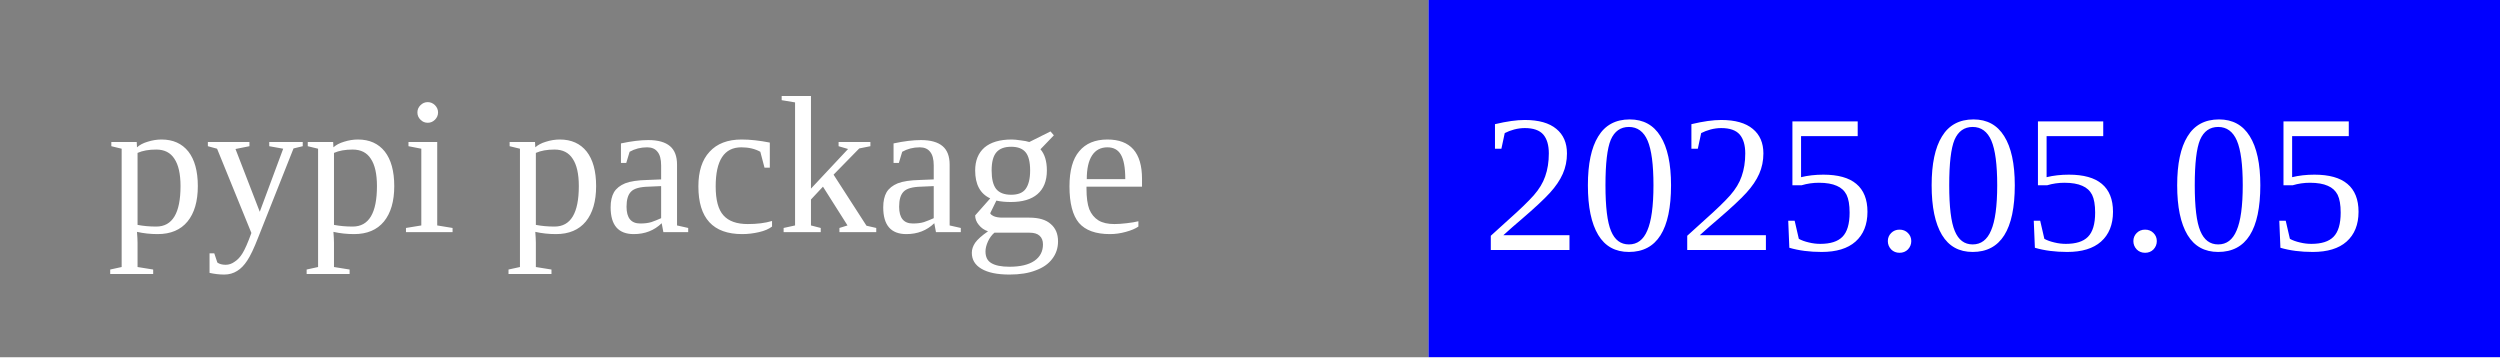
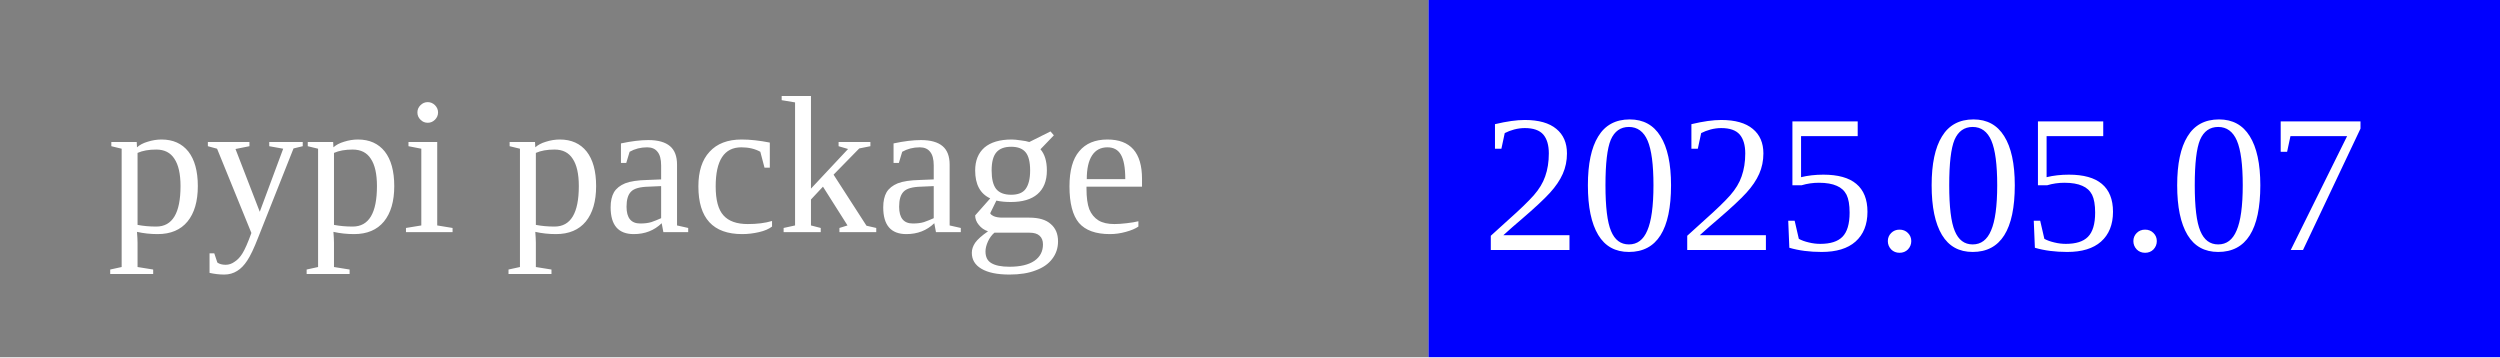
<svg xmlns="http://www.w3.org/2000/svg" width="140" height="20">
  <rect width="80" height="20" rx="0" ry="5" fill="grey" x="0" y="0" />
  <rect width="60" height="20" fill="blue" x="80" y="0" />
  <text x="6" y="13" fill="white" font-size="11">pypi package</text>
-   <text x="83" y="14" fill="white" font-size="11">2025.05.05</text>
+   <text x="83" y="14" fill="white" font-size="11">2025.05.07</text>
</svg>
